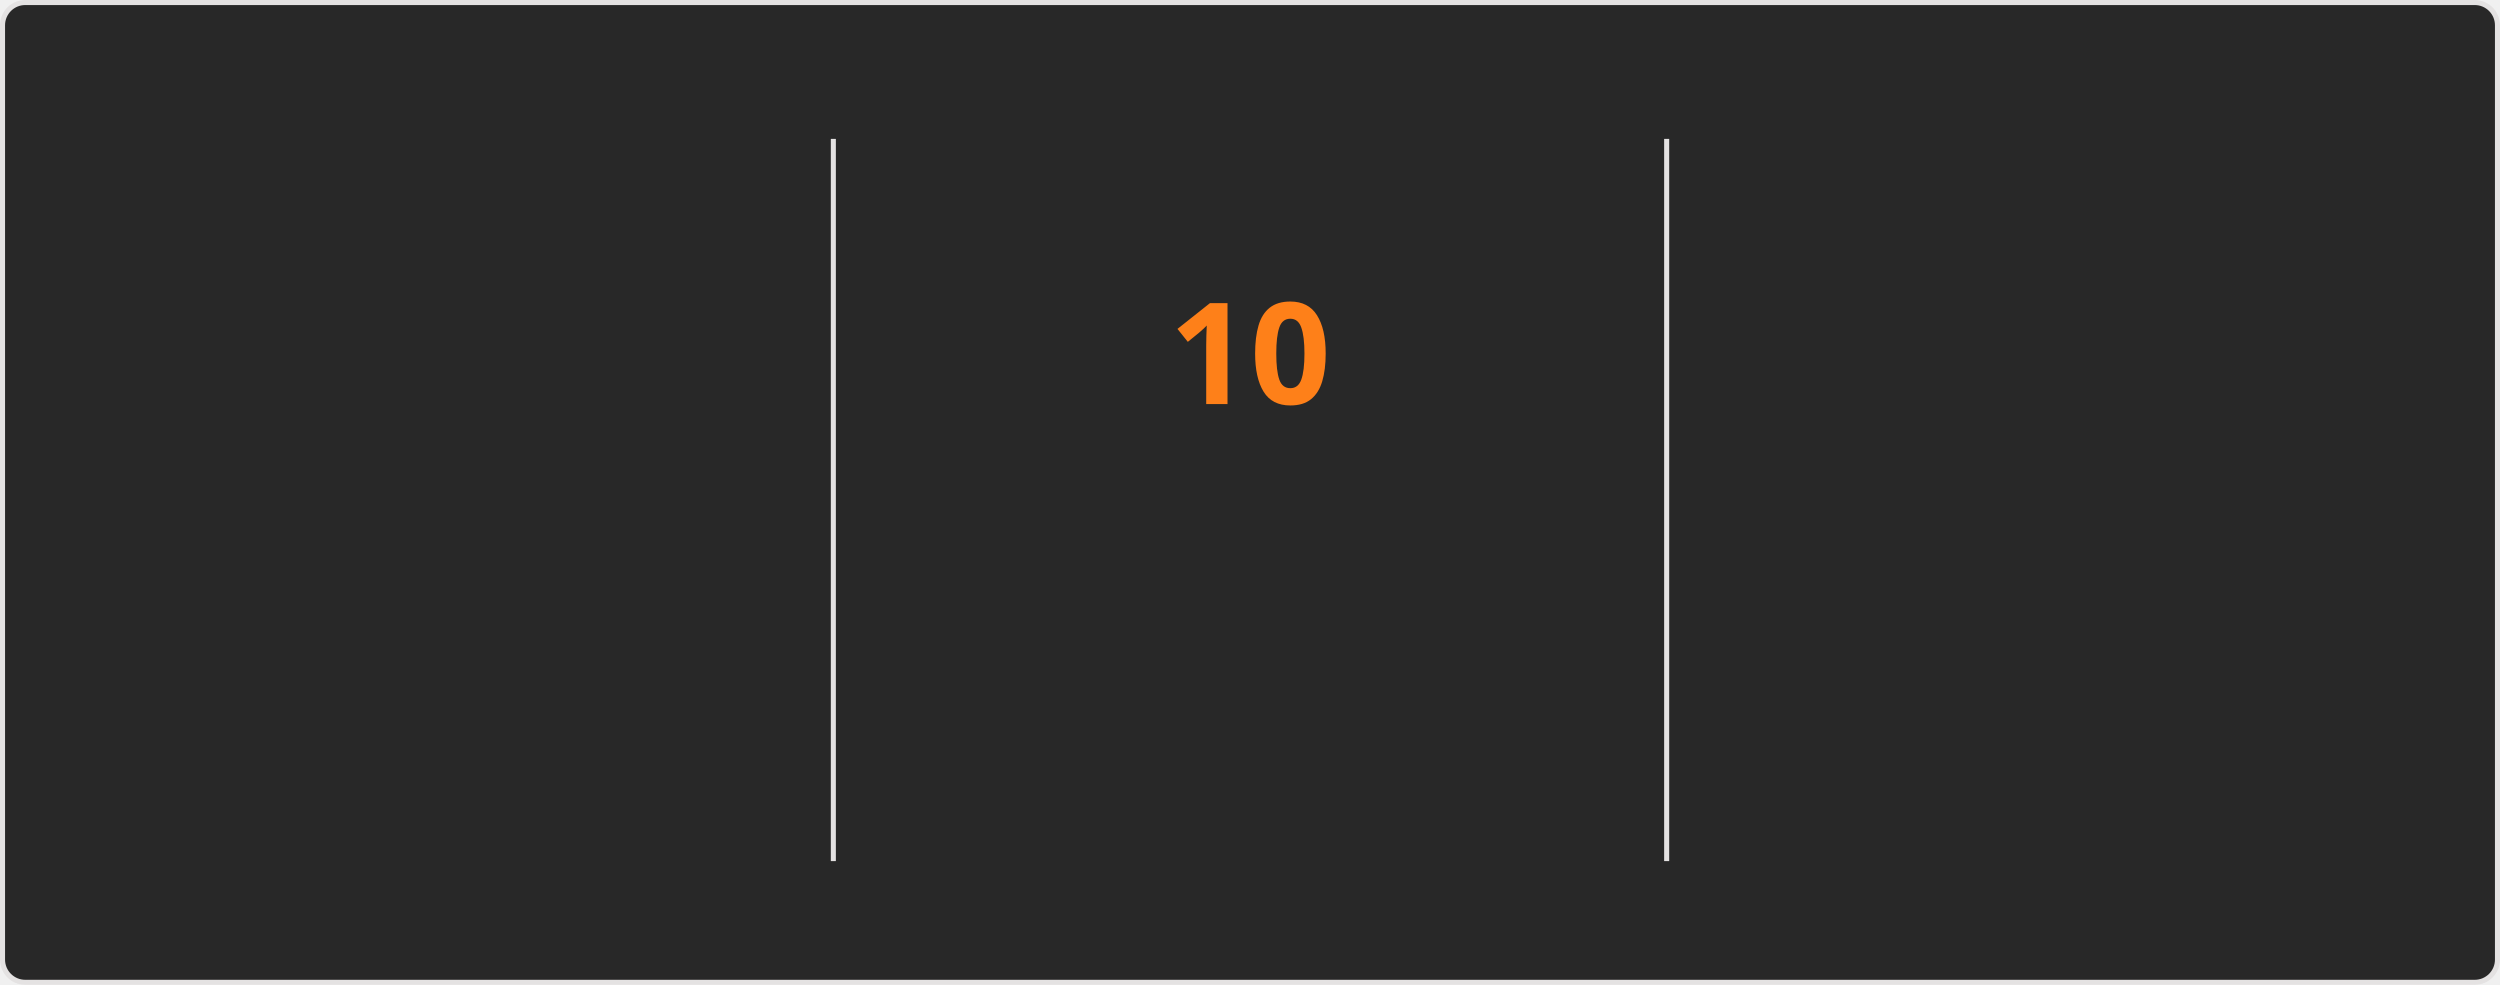
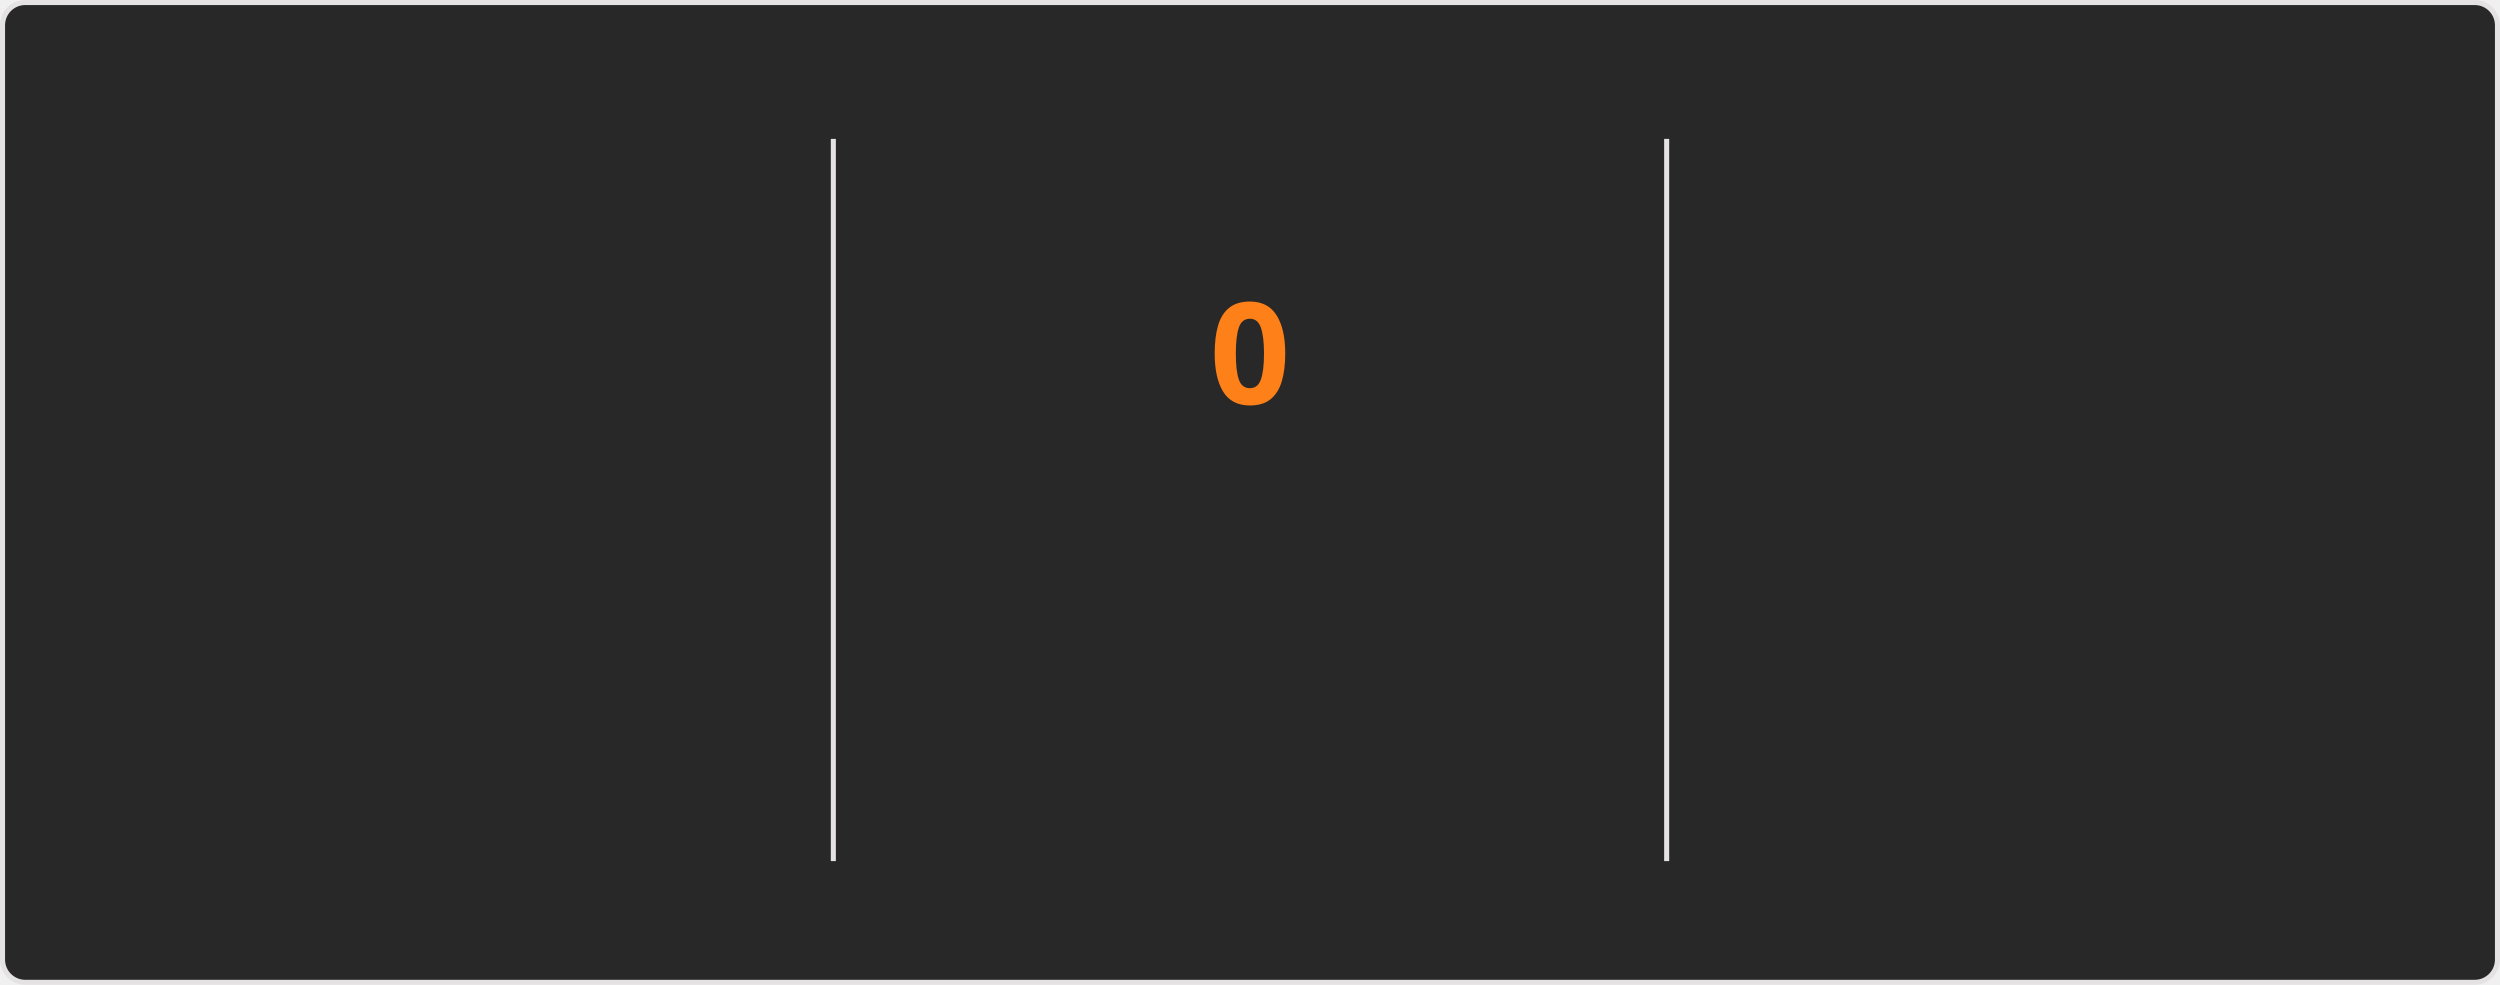
<svg xmlns="http://www.w3.org/2000/svg" style="isolation: isolate" viewBox="0 0 495 195" width="495px" height="195px" direction="ltr">
  <style>
    @keyframes currstreak {
      0% { font-size: 3px; opacity: 0.2; }
      80% { font-size: 34px; opacity: 1; }
      100% { font-size: 28px; opacity: 1; }
    }
    @keyframes fadein {
      0% { opacity: 0; }
      100% { opacity: 1; }
    }
    .big-number {
      font-family: "Segoe UI", Ubuntu, sans-serif;
      font-weight: 700;
      font-size: 28px;
      fill: #fabd2f;
    }
    .label {
      font-family: "Segoe UI", Ubuntu, sans-serif;
      font-weight: 400;
      font-size: 14px;
      fill: #fabd2f;
    }
    .range-text {
      font-family: "Segoe UI", Ubuntu, sans-serif;
      font-weight: 400;
      font-size: 12px;
      fill: #8ec07c;
    }
    .current-streak-num {
      font-family: "Segoe UI", Ubuntu, sans-serif;
      font-weight: 700;
      font-size: 28px;
      fill: #fe8019;
    }</style>
  <defs>
    <clipPath id="outer_rectangle">
      <rect width="495" height="195" rx="4.5" />
    </clipPath>
    <mask id="mask_out_ring_behind_fire">
      <rect width="495" height="195" fill="white" />
      <ellipse id="mask-ellipse" cx="247.5" cy="32" rx="13" ry="18" fill="black" />
    </mask>
  </defs>
  <g clip-path="url(#outer_rectangle)">
    <g style="isolation: isolate">
      <rect fill="#282828" rx="4.5" x="0.5" y="0.5" width="494" height="194" stroke="#e4e2e2" />
    </g>
    <g style="isolation: isolate">
      <line x1="165" y1="28" x2="165" y2="170" vector-effect="non-scaling-stroke" stroke-width="1" stroke="#e4e2e2" stroke-linejoin="miter" stroke-linecap="square" stroke-miterlimit="3" />
      <line x1="330" y1="28" x2="330" y2="170" vector-effect="non-scaling-stroke" stroke-width="1" stroke="#e4e2e2" stroke-linejoin="miter" stroke-linecap="square" stroke-miterlimit="3" />
    </g>
    <g style="isolation: isolate">
      <g transform="translate(82.5, 48)">
        <text x="0" y="32" stroke-width="0" text-anchor="middle" class="big-number" style="opacity: 0; animation: fadein 0.5s linear forwards 0.6s">
            3.0K
          </text>
      </g>
      <g transform="translate(82.5, 84)">
        <text x="0" y="32" stroke-width="0" text-anchor="middle" class="label" style="opacity: 0; animation: fadein 0.5s linear forwards 0.7s">
            Total Contributions
          </text>
      </g>
      <g transform="translate(82.5, 114)">
        <text x="0" y="32" stroke-width="0" text-anchor="middle" class="range-text" style="opacity: 0; animation: fadein 0.5s linear forwards 0.8s">
            Jul 20 - Present
          </text>
      </g>
    </g>
    <g style="isolation: isolate">
      <g mask="url(#mask_out_ring_behind_fire)">
        <circle cx="247.5" cy="71" r="40" fill="none" stroke="#fabd2f" stroke-width="5" style="opacity: 0; animation: fadein 0.5s linear forwards 0.4s" />
      </g>
      <g transform="translate(247.5, 19.5)" stroke-opacity="0" style="opacity: 0; animation: fadein 0.5s linear forwards 0.6s">
        <path d="M -12 -0.5 L 15 -0.5 L 15 23.5 L -12 23.5 L -12 -0.5 Z" fill="none" />
        <path d="M 1.5 0.67 C 1.5 0.67 2.24 3.32 2.24 5.47 C 2.24 7.53 0.89 9.2 -1.17 9.2 C -3.23 9.2 -4.79 7.53 -4.79 5.47 L -4.76 5.11 C -6.78 7.51 -8 10.62 -8 13.99 C -8 18.41 -4.42 22 0 22 C 4.42 22 8 18.41 8 13.99 C 8 8.6 5.41 3.79 1.5 0.67 Z M -0.29 19 C -2.07 19 -3.51 17.6 -3.51 15.86 C -3.51 14.24 -2.46 13.1 -0.7 12.74 C 1.07 12.38 2.9 11.53 3.92 10.16 C 4.31 11.45 4.51 12.81 4.51 14.2 C 4.51 16.85 2.36 19 -0.29 19 Z" fill="#fabd2f" stroke-opacity="0" />
      </g>
      <g transform="translate(247.5, 48)">
        <text x="0" y="32" stroke-width="0" text-anchor="middle" class="current-streak-num" style="animation: currstreak 0.6s linear forwards">
-             10
+             0
          </text>
      </g>
      <g transform="translate(247.5, 108)">
        <text x="0" y="32" stroke-width="0" text-anchor="middle" class="label" style="opacity: 0; animation: fadein 0.5s linear forwards 0.9s">
            Current Streak
          </text>
      </g>
      <g transform="translate(247.5, 145)">
        <text x="0" y="21" stroke-width="0" text-anchor="middle" class="range-text" style="opacity: 0; animation: fadein 0.5s linear forwards 0.9s">
-             Jul 10 - Jul 19
+             0 days
          </text>
      </g>
    </g>
    <g style="isolation: isolate">
      <g transform="translate(412.5, 48)">
        <text x="0" y="32" stroke-width="0" text-anchor="middle" class="big-number" style="opacity: 0; animation: fadein 0.5s linear forwards 1.2s">
            18
          </text>
      </g>
      <g transform="translate(412.5, 84)">
        <text x="0" y="32" stroke-width="0" text-anchor="middle" class="label" style="opacity: 0; animation: fadein 0.5s linear forwards 1.3s">
            Longest Streak
          </text>
      </g>
      <g transform="translate(412.5, 114)">
        <text x="0" y="32" stroke-width="0" text-anchor="middle" class="range-text" style="opacity: 0; animation: fadein 0.5s linear forwards 1.4s">
            Jun 10 - Jun 27
          </text>
      </g>
    </g>
  </g>
</svg>
